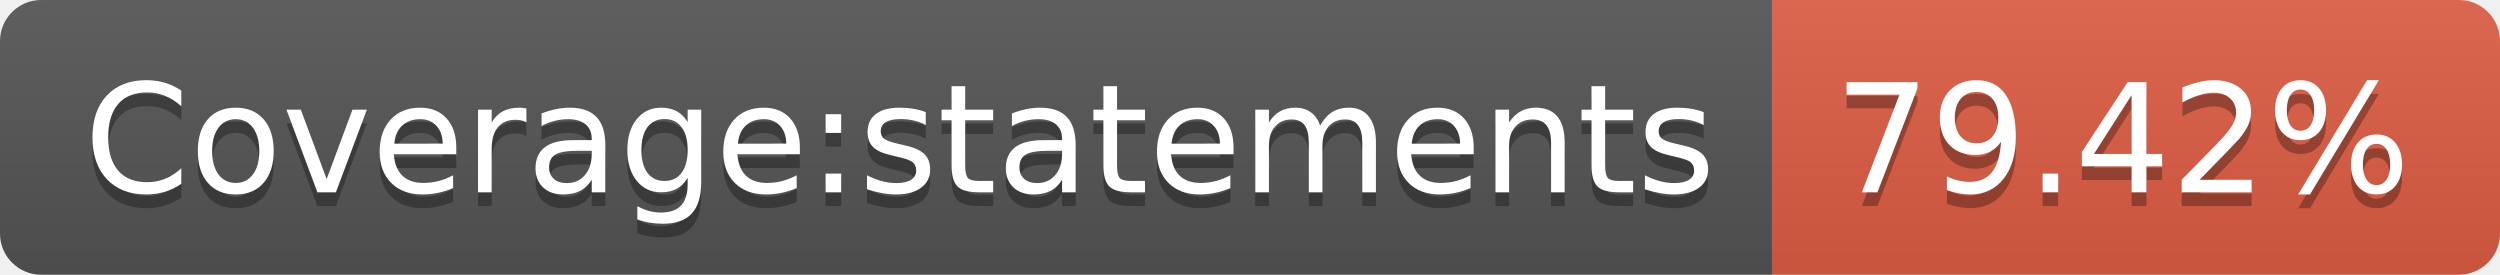
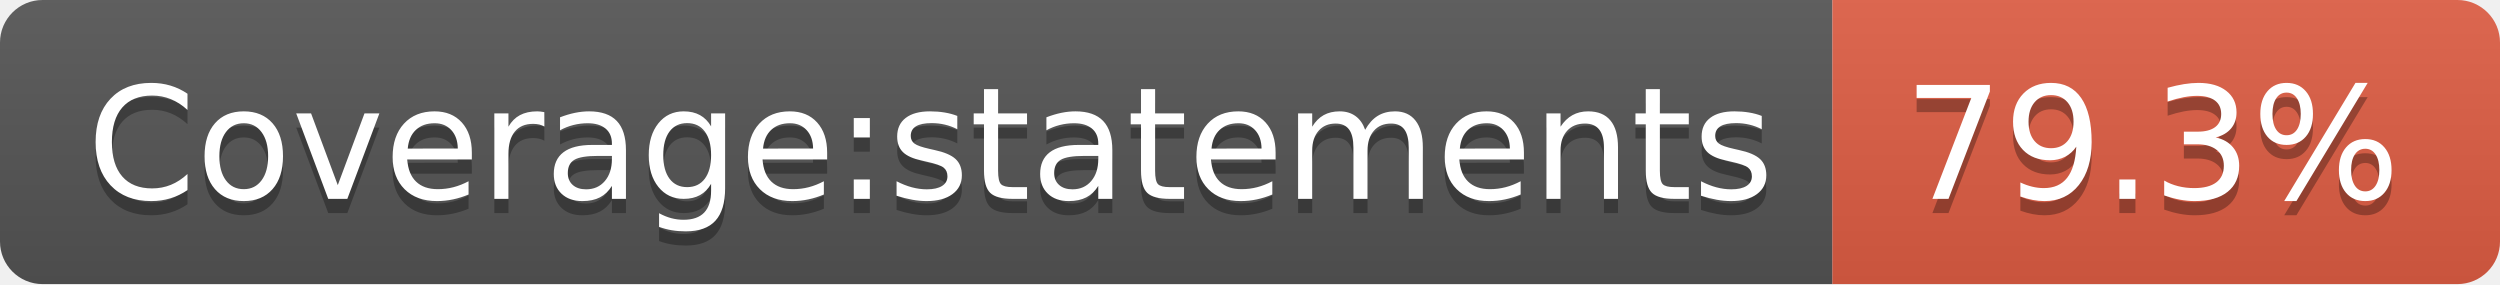
- <svg xmlns="http://www.w3.org/2000/svg" width="182" height="20" role="img" aria-label="Coverage:statements: 79.42%">
+ <svg xmlns="http://www.w3.org/2000/svg" width="176" height="20" role="img" aria-label="Coverage:statements: 79.3%">
  <linearGradient id="s" x2="0" y2="100%">
    <stop offset="0" stop-color="#bbb" stop-opacity=".1" />
    <stop offset="1" stop-opacity=".1" />
  </linearGradient>
  <clipPath id="r">
-     <rect width="182" height="20" rx="3" fill="#fff" />
+     <rect width="176" height="20" rx="3" fill="#fff" />
  </clipPath>
  <g clip-path="url(#r)">
    <rect width="129" height="20" fill="#555" />
-     <rect x="129" width="53" height="20" fill="#e05d44" />
-     <rect width="182" height="20" fill="url(#s)" />
+     <rect x="129" width="47" height="20" fill="#e05d44" />
+     <rect width="176" height="20" fill="url(#s)" />
  </g>
  <g fill="#fff" text-anchor="middle" font-family="Verdana,Geneva,DejaVu Sans,sans-serif" text-rendering="geometricPrecision" font-size="110">
    <text aria-hidden="true" x="655" y="150" fill="#010101" fill-opacity=".3" transform="scale(.1)" textLength="1190">Coverage:statements</text>
    <text x="655" y="140" transform="scale(.1)" fill="#fff" textLength="1190">Coverage:statements</text>
-     <text aria-hidden="true" x="1545" y="150" fill="#010101" fill-opacity=".3" transform="scale(.1)" textLength="430">79.42%</text>
-     <text x="1545" y="140" transform="scale(.1)" fill="#fff" textLength="430">79.42%</text>
+     <text aria-hidden="true" x="1515" y="150" fill="#010101" fill-opacity=".3" transform="scale(.1)" textLength="370">79.3%</text>
+     <text x="1515" y="140" transform="scale(.1)" fill="#fff" textLength="370">79.3%</text>
  </g>
</svg>
